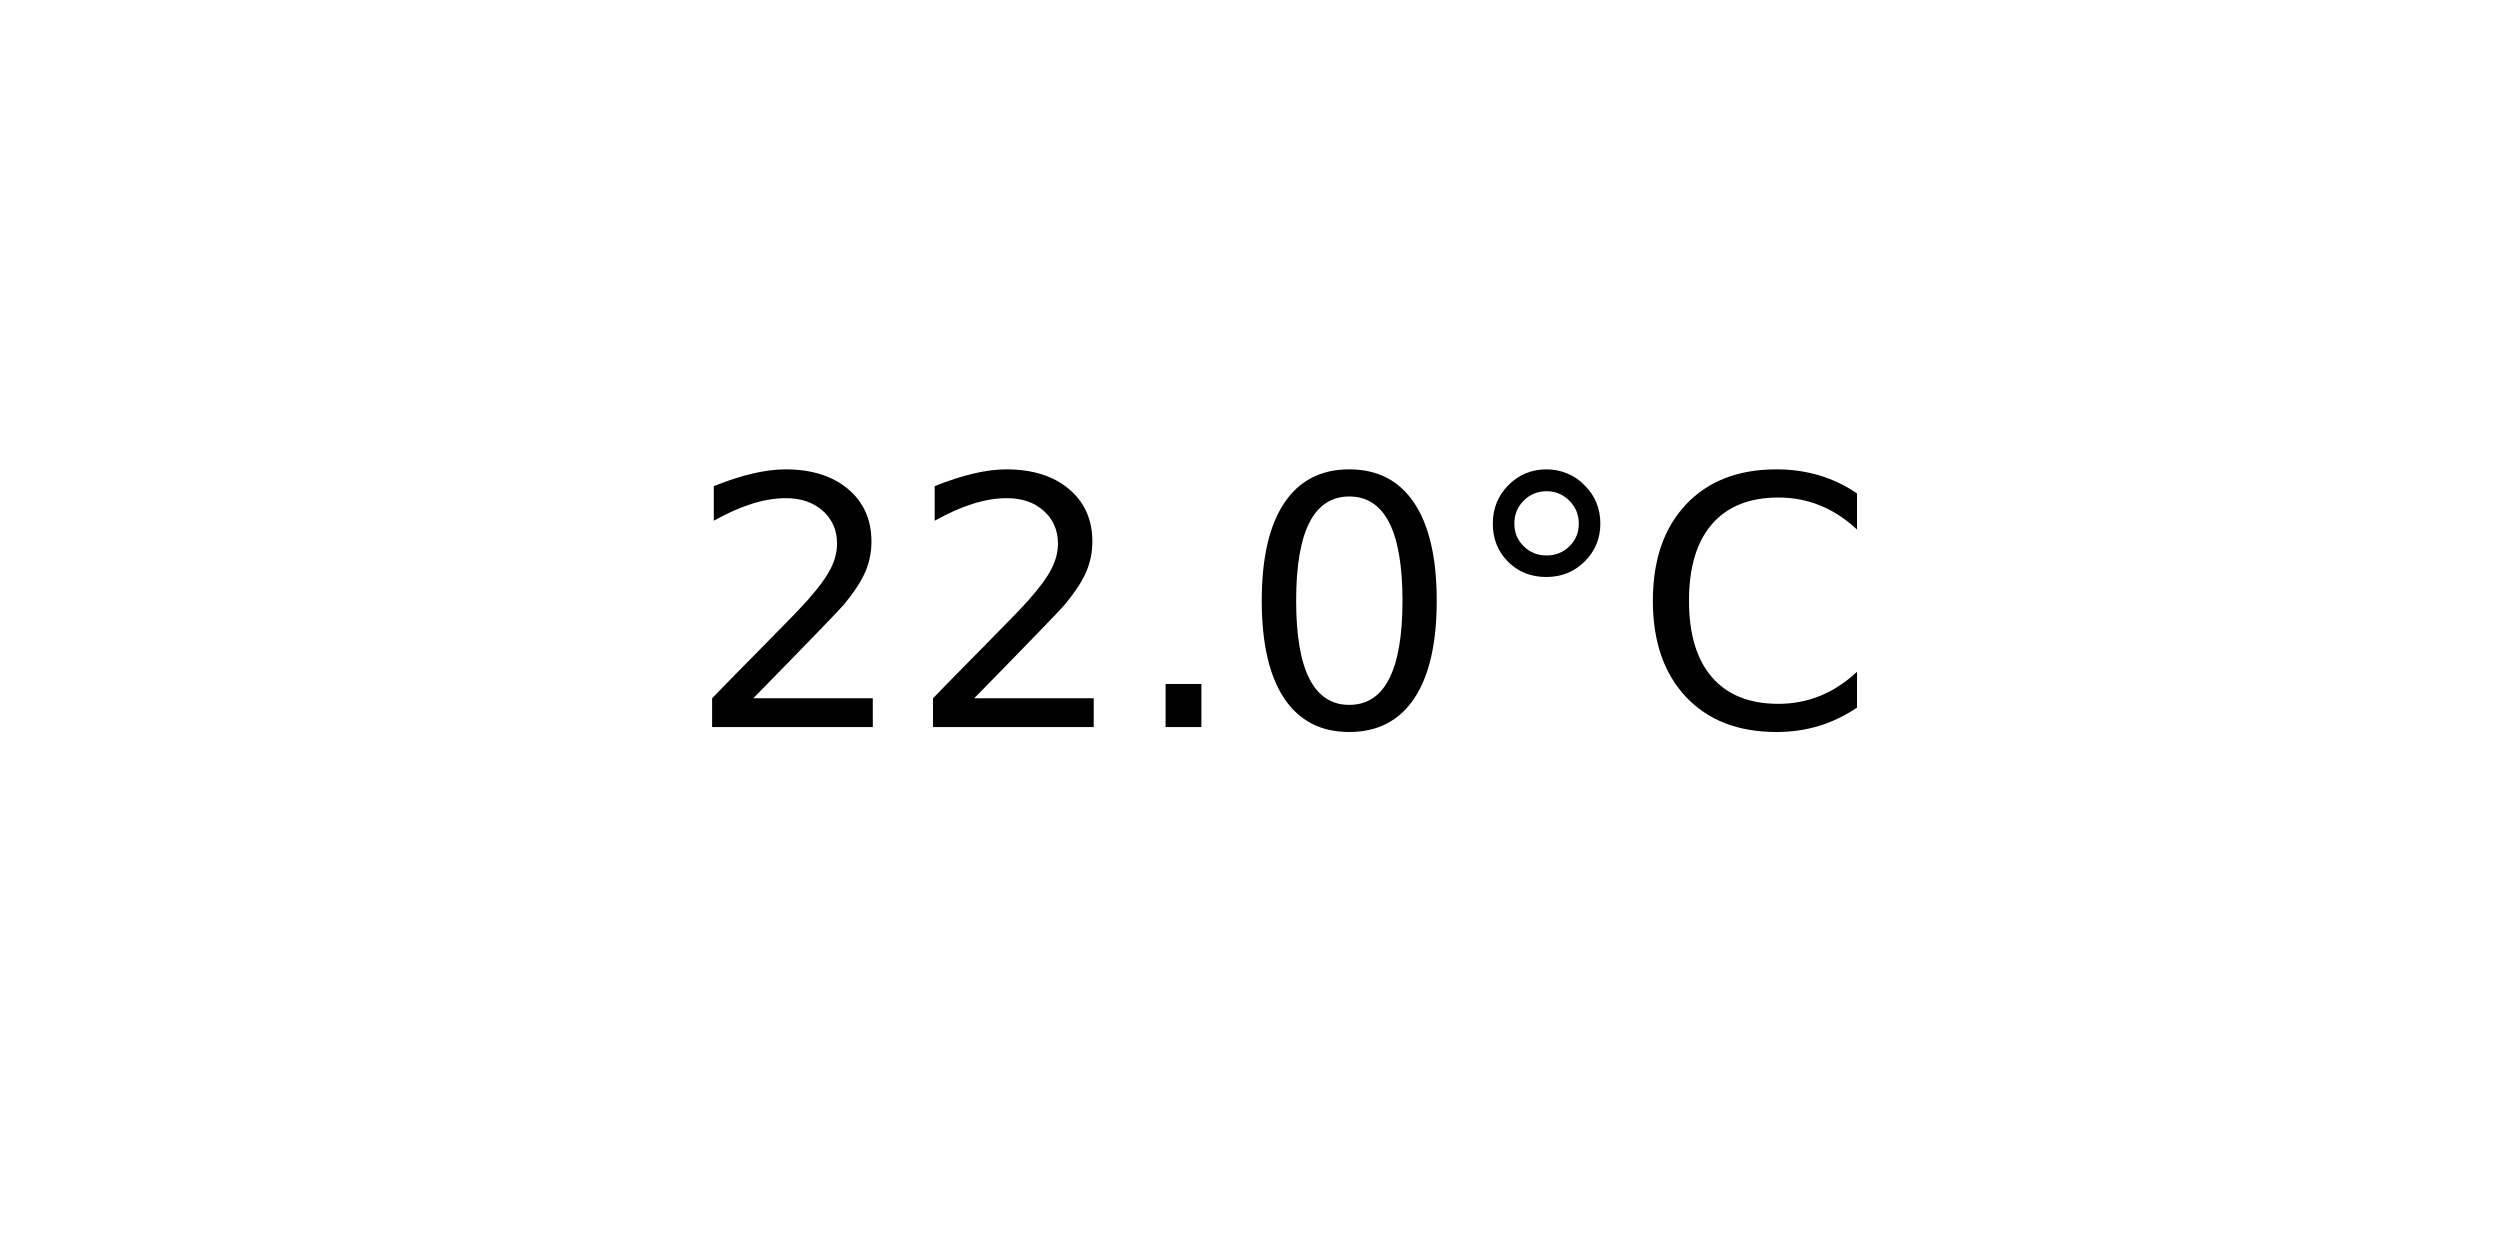
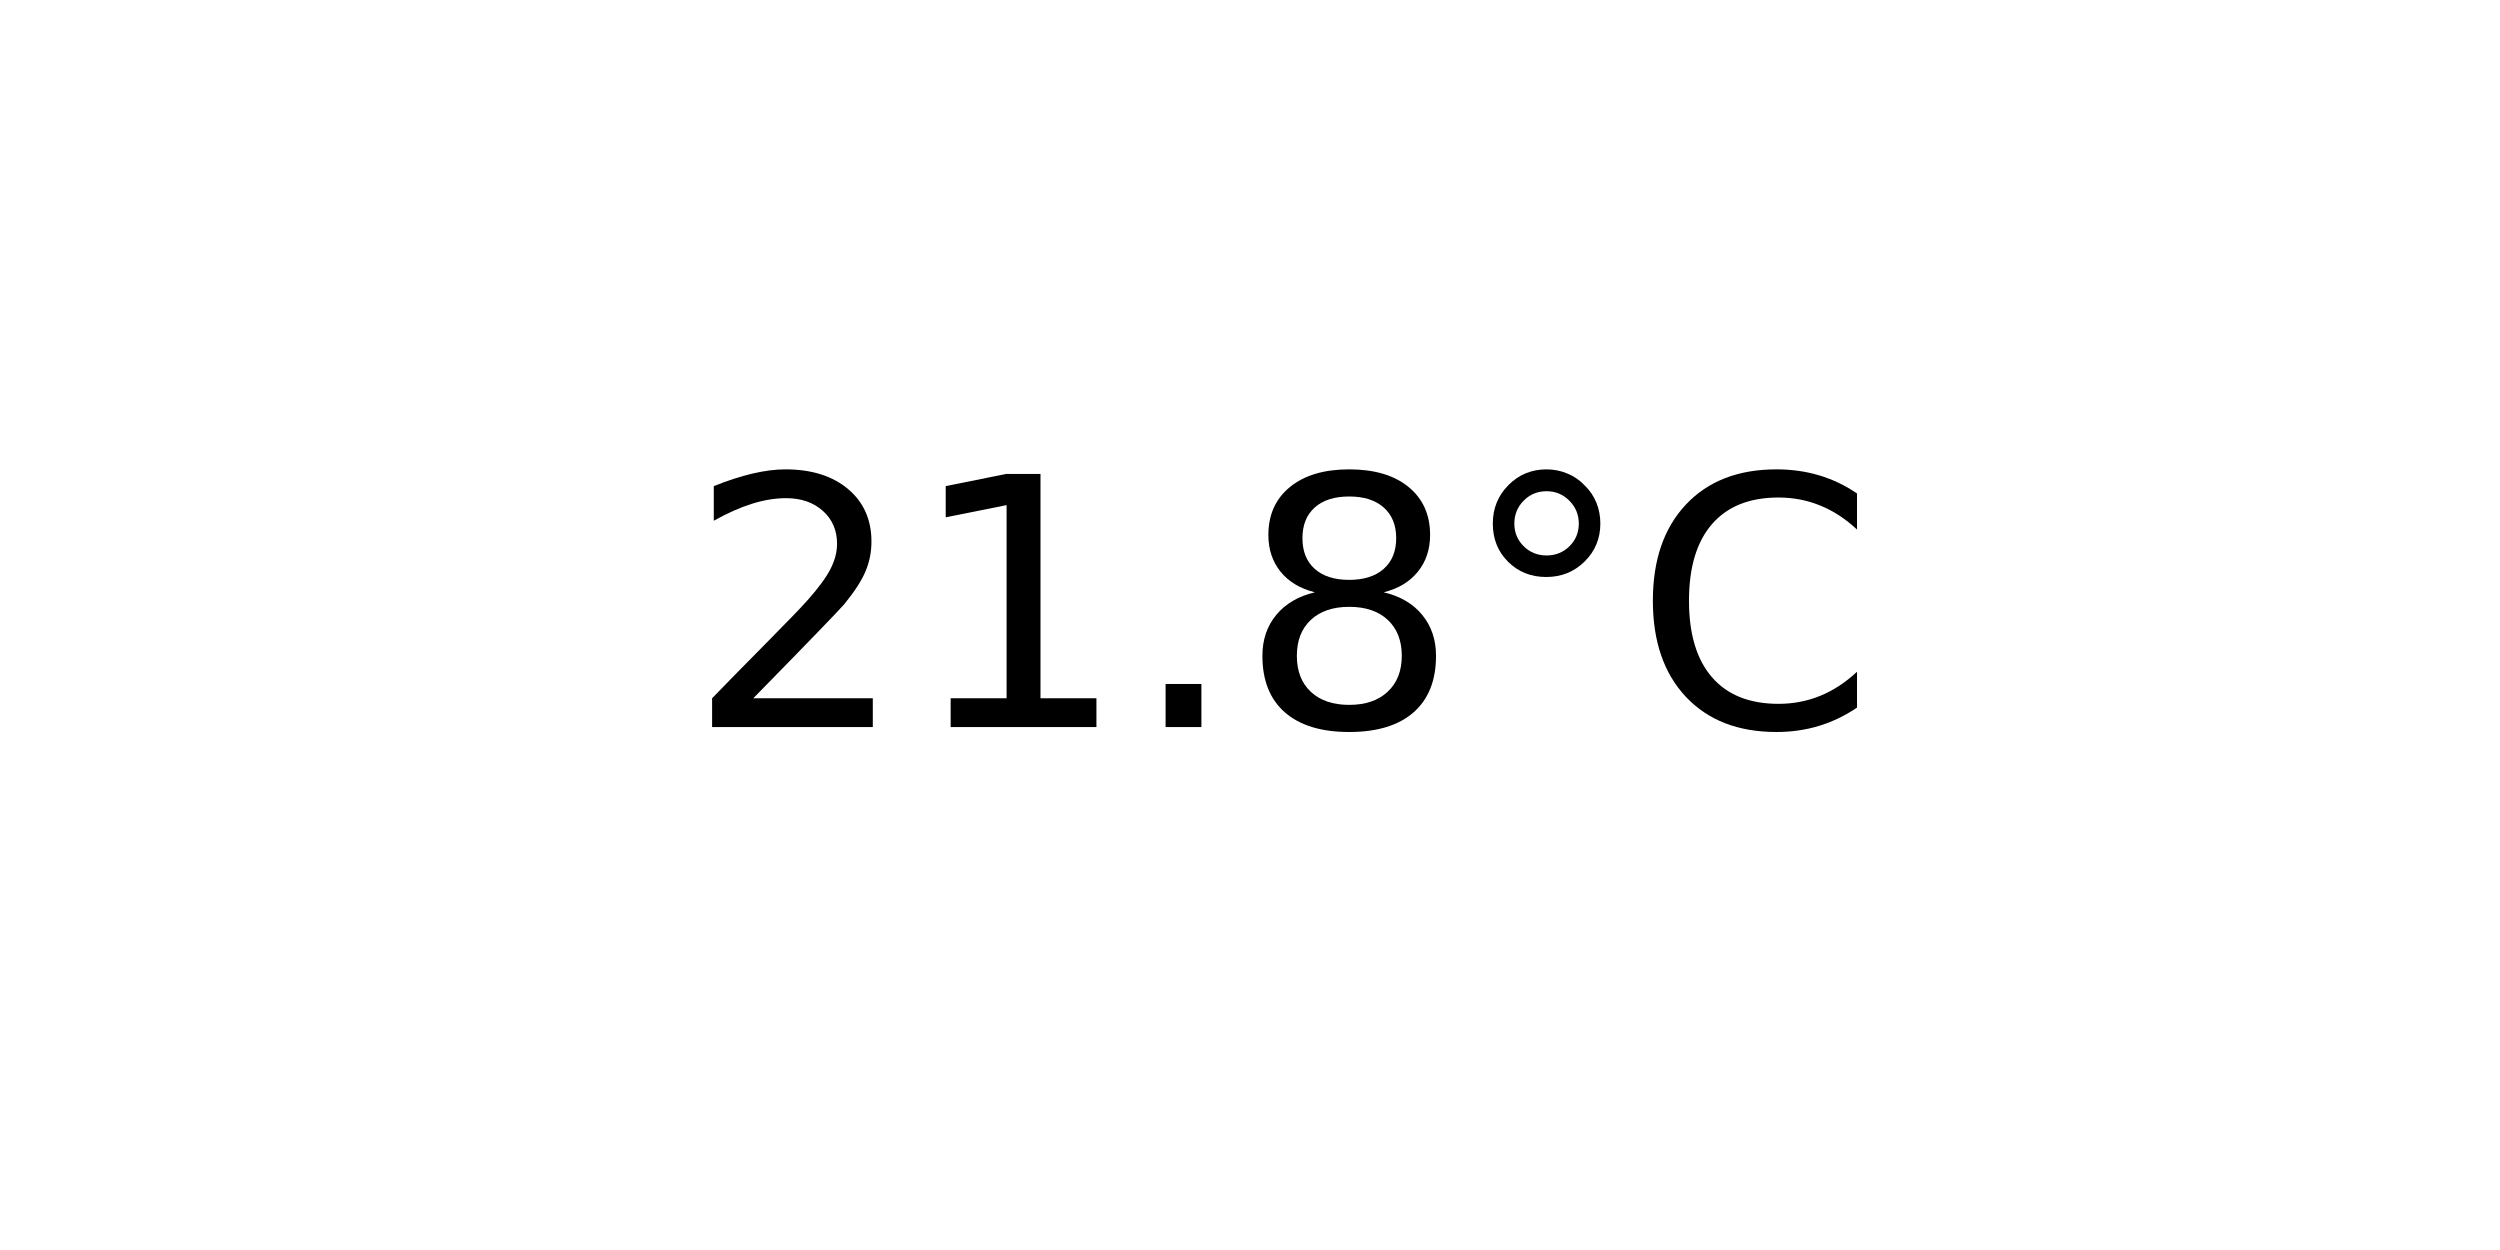
<svg xmlns="http://www.w3.org/2000/svg" xmlns:xlink="http://www.w3.org/1999/xlink" width="72pt" height="36pt" viewBox="0 0 72 36" version="1.1">
  <defs>
    <style type="text/css">*{stroke-linejoin: round; stroke-linecap: butt}</style>
  </defs>
  <g id="figure_1">
    <g id="axes_1">
      <g id="text_1">
        <g transform="translate(19.77578 20.93937) scale(0.1 -0.1)">
          <defs>
            <path id="DejaVuSans-32" d="M 1228 531  L 3431 531  L 3431 0  L 469 0  L 469 531  Q 828 903 1448 1529  Q 2069 2156 2228 2338  Q 2531 2678 2651 2914  Q 2772 3150 2772 3378  Q 2772 3750 2511 3984  Q 2250 4219 1831 4219  Q 1534 4219 1204 4116  Q 875 4013 500 3803  L 500 4441  Q 881 4594 1212 4672  Q 1544 4750 1819 4750  Q 2544 4750 2975 4387  Q 3406 4025 3406 3419  Q 3406 3131 3298 2873  Q 3191 2616 2906 2266  Q 2828 2175 2409 1742  Q 1991 1309 1228 531  z " transform="scale(0.015625)" />
+             <path id="DejaVuSans-31" d="M 794 531  L 1825 531  L 1825 4091  L 703 3866  L 703 4441  L 1819 4666  L 2450 4666  L 2450 531  L 3481 531  L 3481 0  L 794 0  L 794 531  z " transform="scale(0.015625)" />
            <path id="DejaVuSans-2e" d="M 684 794  L 1344 794  L 1344 0  L 684 0  L 684 794  z " transform="scale(0.015625)" />
-             <path id="DejaVuSans-30" d="M 2034 4250  Q 1547 4250 1301 3770  Q 1056 3291 1056 2328  Q 1056 1369 1301 889  Q 1547 409 2034 409  Q 2525 409 2770 889  Q 3016 1369 3016 2328  Q 3016 3291 2770 3770  Q 2525 4250 2034 4250  z M 2034 4750  Q 2819 4750 3233 4129  Q 3647 3509 3647 2328  Q 3647 1150 3233 529  Q 2819 -91 2034 -91  Q 1250 -91 836 529  Q 422 1150 422 2328  Q 422 3509 836 4129  Q 1250 4750 2034 4750  z " transform="scale(0.015625)" />
+             <path id="DejaVuSans-38" d="M 2034 2216  Q 1584 2216 1326 1975  Q 1069 1734 1069 1313  Q 1069 891 1326 650  Q 1584 409 2034 409  Q 2484 409 2743 651  Q 3003 894 3003 1313  Q 3003 1734 2745 1975  Q 2488 2216 2034 2216  z M 1403 2484  Q 997 2584 770 2862  Q 544 3141 544 3541  Q 544 4100 942 4425  Q 1341 4750 2034 4750  Q 2731 4750 3128 4425  Q 3525 4100 3525 3541  Q 3525 3141 3298 2862  Q 3072 2584 2669 2484  Q 3125 2378 3379 2068  Q 3634 1759 3634 1313  Q 3634 634 3220 271  Q 2806 -91 2034 -91  Q 1263 -91 848 271  Q 434 634 434 1313  Q 434 1759 690 2068  Q 947 2378 1403 2484  z M 1172 3481  Q 1172 3119 1398 2916  Q 1625 2713 2034 2713  Q 2441 2713 2670 2916  Q 2900 3119 2900 3481  Q 2900 3844 2670 4047  Q 2441 4250 2034 4250  Q 1625 4250 1398 4047  Q 1172 3844 1172 3481  z " transform="scale(0.015625)" />
            <path id="DejaVuSans-b0" d="M 1600 4347  Q 1350 4347 1178 4173  Q 1006 4000 1006 3750  Q 1006 3503 1178 3333  Q 1350 3163 1600 3163  Q 1850 3163 2022 3333  Q 2194 3503 2194 3750  Q 2194 3997 2020 4172  Q 1847 4347 1600 4347  z M 1600 4750  Q 1800 4750 1984 4673  Q 2169 4597 2303 4453  Q 2447 4313 2519 4134  Q 2591 3956 2591 3750  Q 2591 3338 2302 3052  Q 2013 2766 1594 2766  Q 1172 2766 890 3047  Q 609 3328 609 3750  Q 609 4169 896 4459  Q 1184 4750 1600 4750  z " transform="scale(0.015625)" />
            <path id="DejaVuSans-43" d="M 4122 4306  L 4122 3641  Q 3803 3938 3442 4084  Q 3081 4231 2675 4231  Q 1875 4231 1450 3742  Q 1025 3253 1025 2328  Q 1025 1406 1450 917  Q 1875 428 2675 428  Q 3081 428 3442 575  Q 3803 722 4122 1019  L 4122 359  Q 3791 134 3420 21  Q 3050 -91 2638 -91  Q 1578 -91 968 557  Q 359 1206 359 2328  Q 359 3453 968 4101  Q 1578 4750 2638 4750  Q 3056 4750 3426 4639  Q 3797 4528 4122 4306  z " transform="scale(0.015625)" />
          </defs>
          <use xlink:href="#DejaVuSans-32" />
-           <use xlink:href="#DejaVuSans-32" x="63.623" />
+           <use xlink:href="#DejaVuSans-31" x="63.623" />
          <use xlink:href="#DejaVuSans-2e" x="127.246" />
-           <use xlink:href="#DejaVuSans-30" x="159.033" />
+           <use xlink:href="#DejaVuSans-38" x="159.033" />
          <use xlink:href="#DejaVuSans-b0" x="222.656" />
          <use xlink:href="#DejaVuSans-43" x="272.656" />
        </g>
      </g>
    </g>
  </g>
</svg>
